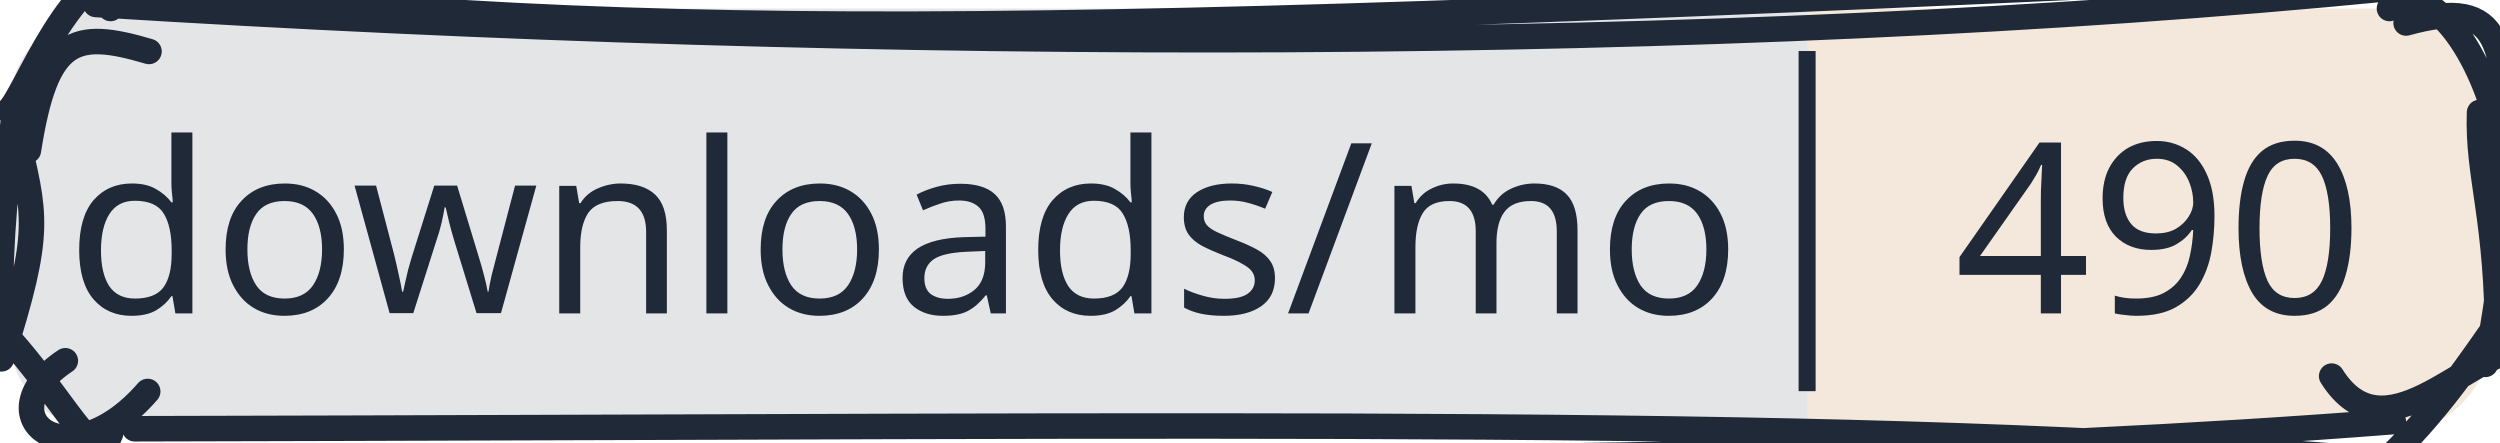
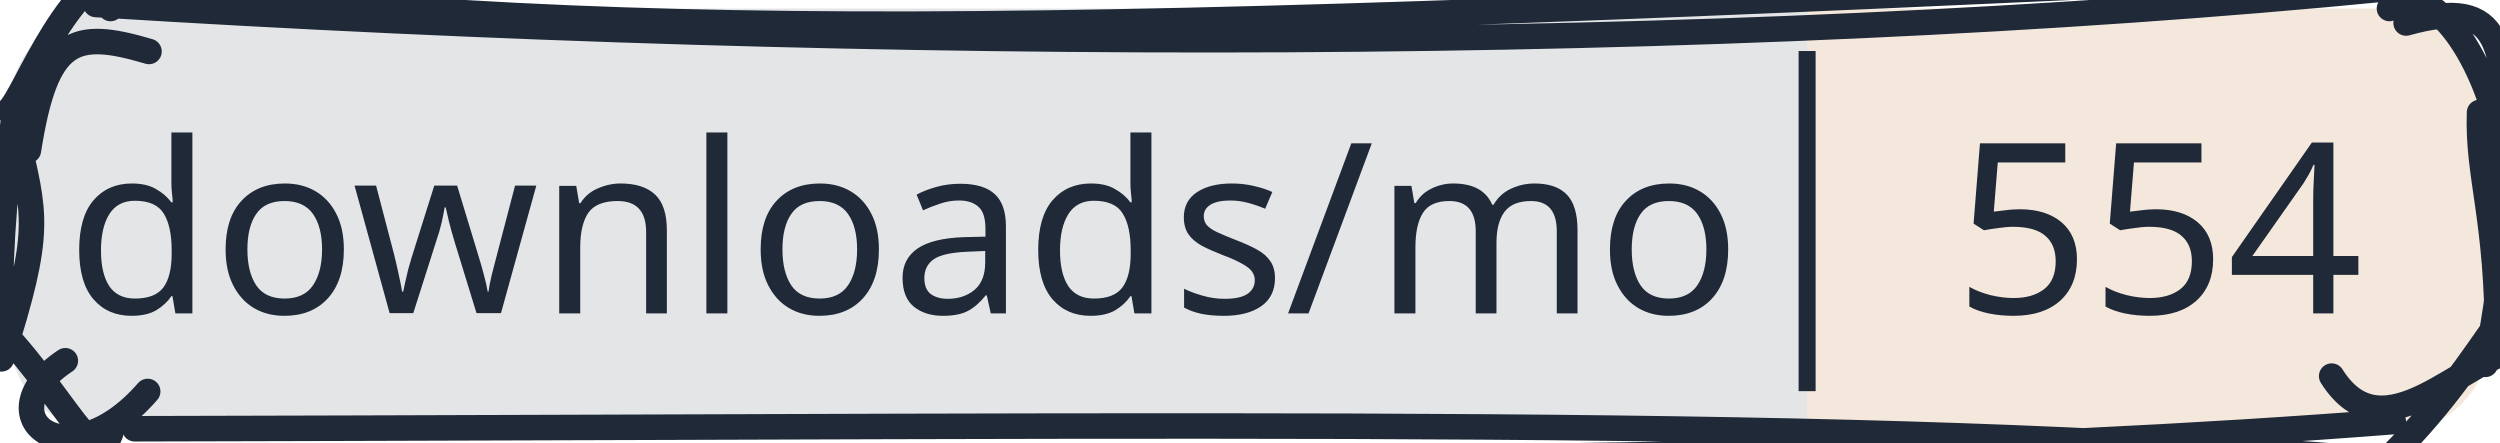
<svg xmlns="http://www.w3.org/2000/svg" width="147" height="26" viewBox="0 0 147 26">
  <clipPath id="gc-badge-clip-147">
    <path d="M6.5,0.5H140.5A6,6 0 0 1 146.5,6.5V19.5A6,6 0 0 1 140.5,25.5H6.5A6,6 0 0 1 0.5,19.5V6.5A6,6 0 0 1 6.5,0.5Z" />
  </clipPath>
  <g clip-path="url(#gc-badge-clip-147)">
    <rect x="0" y="0" width="106.258" height="26" fill="#1f2937" fill-opacity="0.12" />
    <rect x="106.258" y="0" width="40.742" height="26" fill="#c47a3a" fill-opacity="0.18" />
  </g>
  <g>
    <path d="M3.301 -1.504 C36.123 2.597, 60.235 2.192, 138.012 -1.506 M5.635 0.264 C51.85 3.159, 101.124 3.178, 140.4 -0.668 M140.5 0.5 C142.523 -1.489, 146.106 2.694, 147.221 8.957 M141.479 1.353 C147.336 -0.281, 147.249 2.685, 147.447 9.69 M146.457 8.287 C147.024 12.273, 147.595 14.72, 146.142 21.424 M145.797 6.612 C145.666 10.435, 146.878 12.767, 146.854 20.333 M146.5 19.5 C144.532 22.323, 142.442 25.329, 138.567 28.68 M148.332 20.437 C144.887 20.892, 140.188 27.019, 137.102 22.115 M140.728 24.792 C93.065 28.507, 40.398 26.008, 9.66 27.323 M139.036 26.966 C108.678 24.485, 75.034 25.066, 7.921 25.211 M6.5 25.5 C5.495 28.159, 3.421 22.093, -1.934 17.464 M8.684 23.018 C3.902 28.523, -0.995 24.42, 3.841 21.212 M0.085 21.1 C2.488 13.55, 2.102 12.698, 0.919 7.733 M0.024 18.466 C-0.024 13.972, 0.44 10.133, 0.79 7.048 M0.5 6.5 C1.528 5.648, 3.982 -1.864, 8.379 -2.467 M1.67 8.845 C2.714 2.173, 4.359 1.727, 8.761 3.025 M6.5 0.5 C6.5 0.5, 6.5 0.5, 6.5 0.5 M6.5 0.5 C6.5 0.5, 6.5 0.5, 6.5 0.5" stroke="#1f2937" stroke-width="1.5" fill="none" stroke-linecap="round" stroke-linejoin="round" />
  </g>
  <line x1="106.258" y1="3" x2="106.258" y2="23" stroke="#1f2937" stroke-width="1" />
  <text x="53.129" y="13" text-anchor="middle" dominant-baseline="central" font-family="sans-serif" font-size="14" fill="#1f2937" stroke-linejoin="round" text-rendering="geometricPrecision">downloads/mo</text>
-   <text x="126.934" y="13" text-anchor="middle" dominant-baseline="central" font-family="sans-serif" font-size="14" fill="#1f2937" stroke-linejoin="round" text-rendering="geometricPrecision">490</text>
+   <text x="126.934" y="13" text-anchor="middle" dominant-baseline="central" font-family="sans-serif" font-size="14" fill="#1f2937" stroke-linejoin="round" text-rendering="geometricPrecision">554</text>
</svg>
